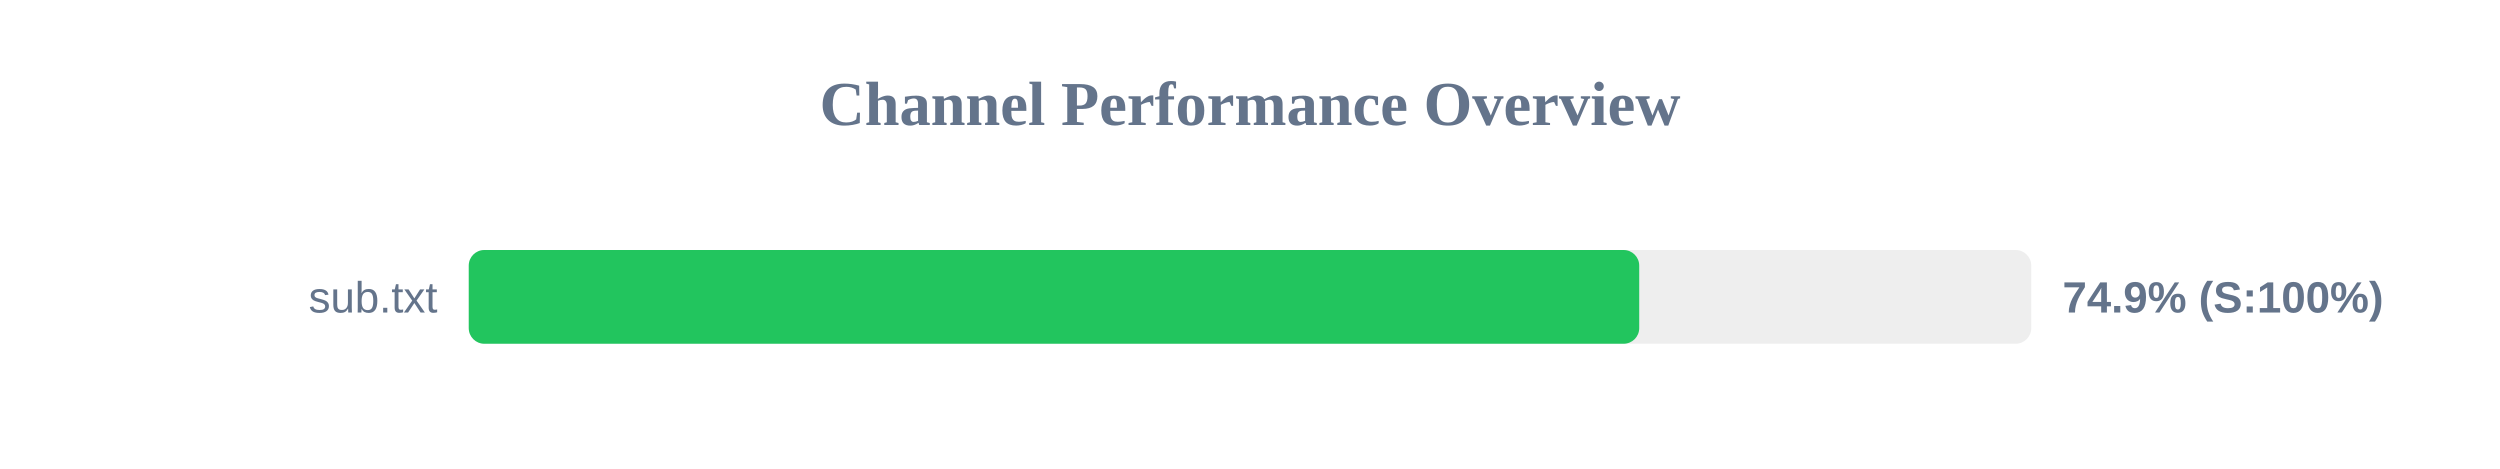
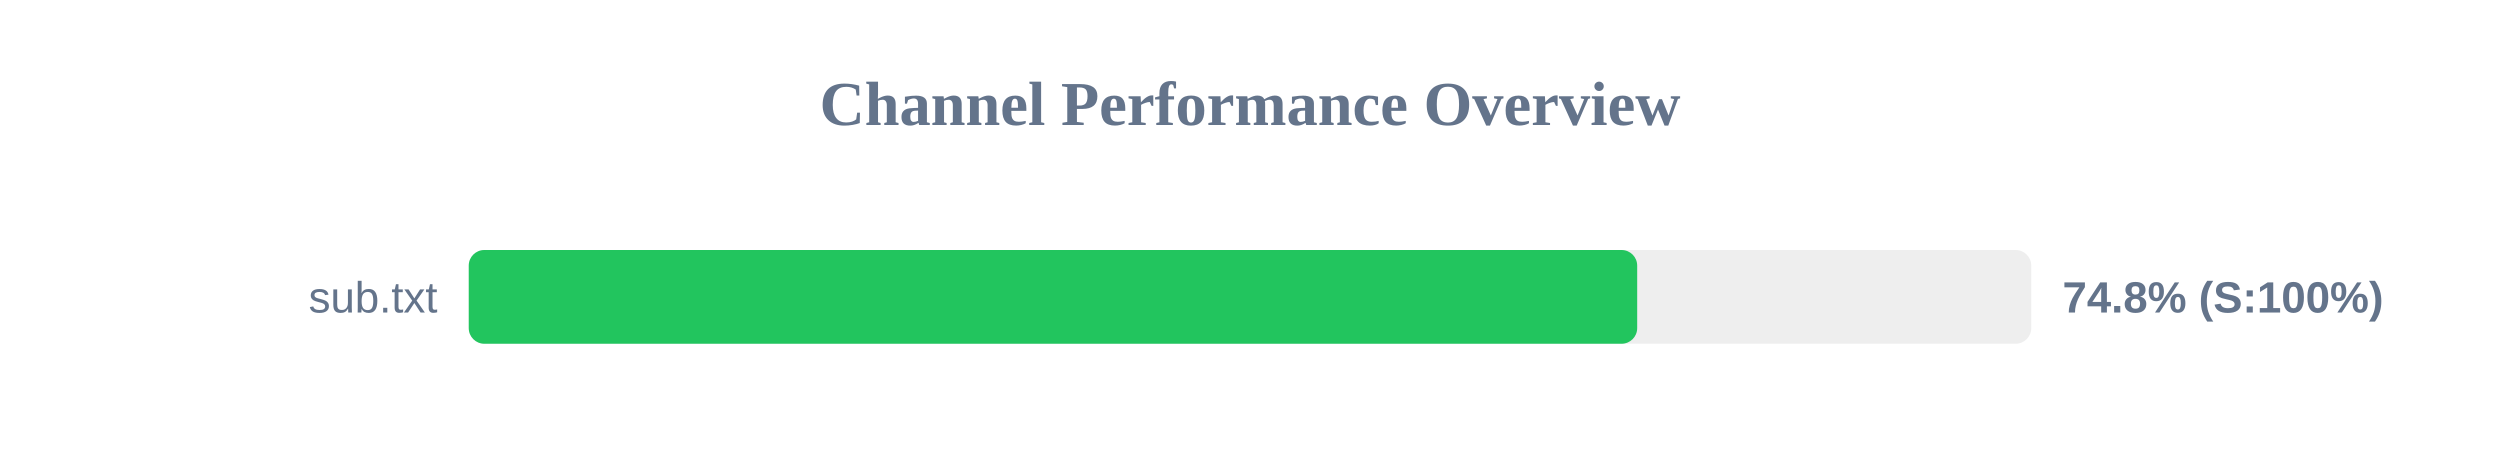
<svg xmlns="http://www.w3.org/2000/svg" width="800" height="150" version="1.1">
  <style>
        .row { font: 14px Arial; fill: #64748b; }
        .score { font: bold 14px Arial; fill: #64748b; }
    </style>
  <text x="400" y="40" text-anchor="middle" font-size="20px" font-weight="bold" fill="#64748b">Channel Performance Overview</text>
  <rect x="150" y="80" width="500" height="30" fill="#eee" rx="5" />
-   <rect x="150" y="80" width="374.55" height="30" fill="#22c55e" rx="5" />
+   <rect x="150" y="80" width="373.9" height="30" fill="#22c55e" rx="5" />
  <text x="140" y="100" text-anchor="end" class="row">sub.txt</text>
-   <text x="660" y="100" text-anchor="start" class="score">74.9% (S:100%)</text>
+   <text x="660" y="100" text-anchor="start" class="score">74.8% (S:100%)</text>
</svg>
